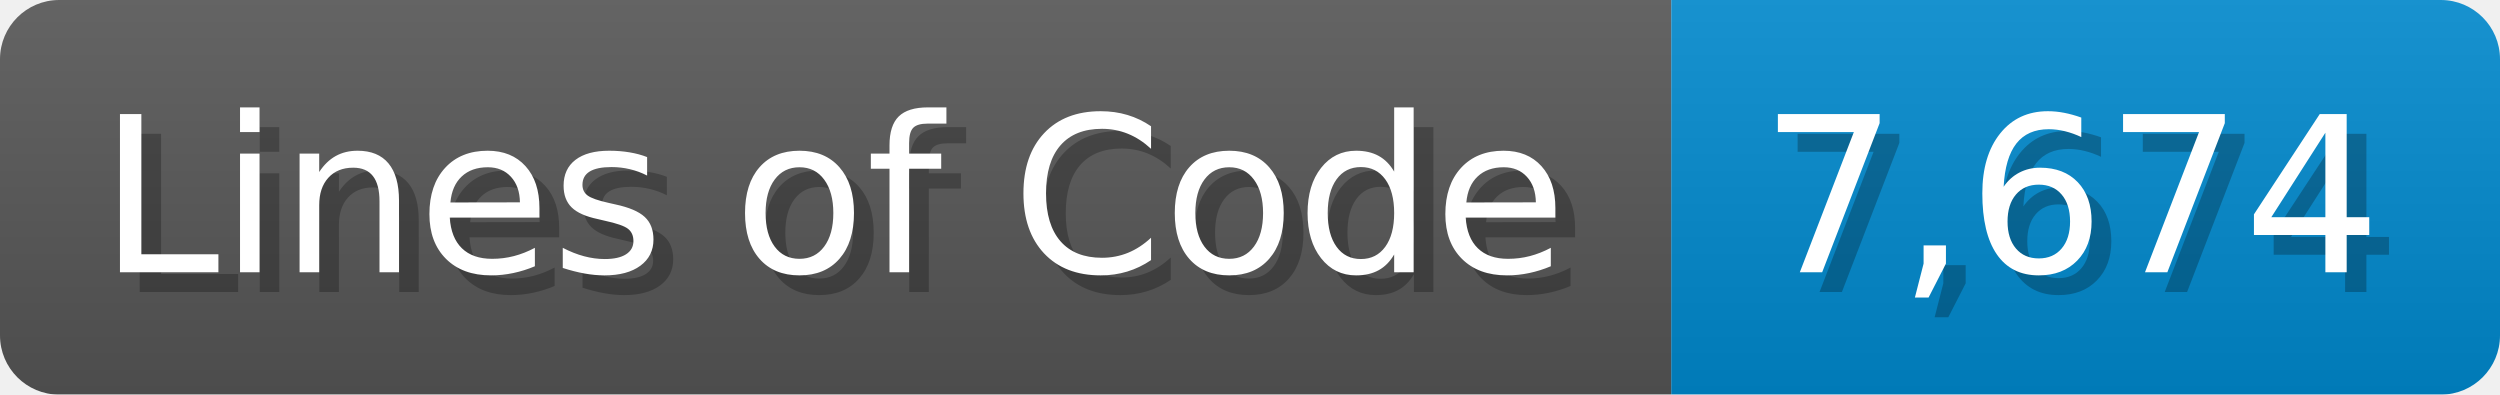
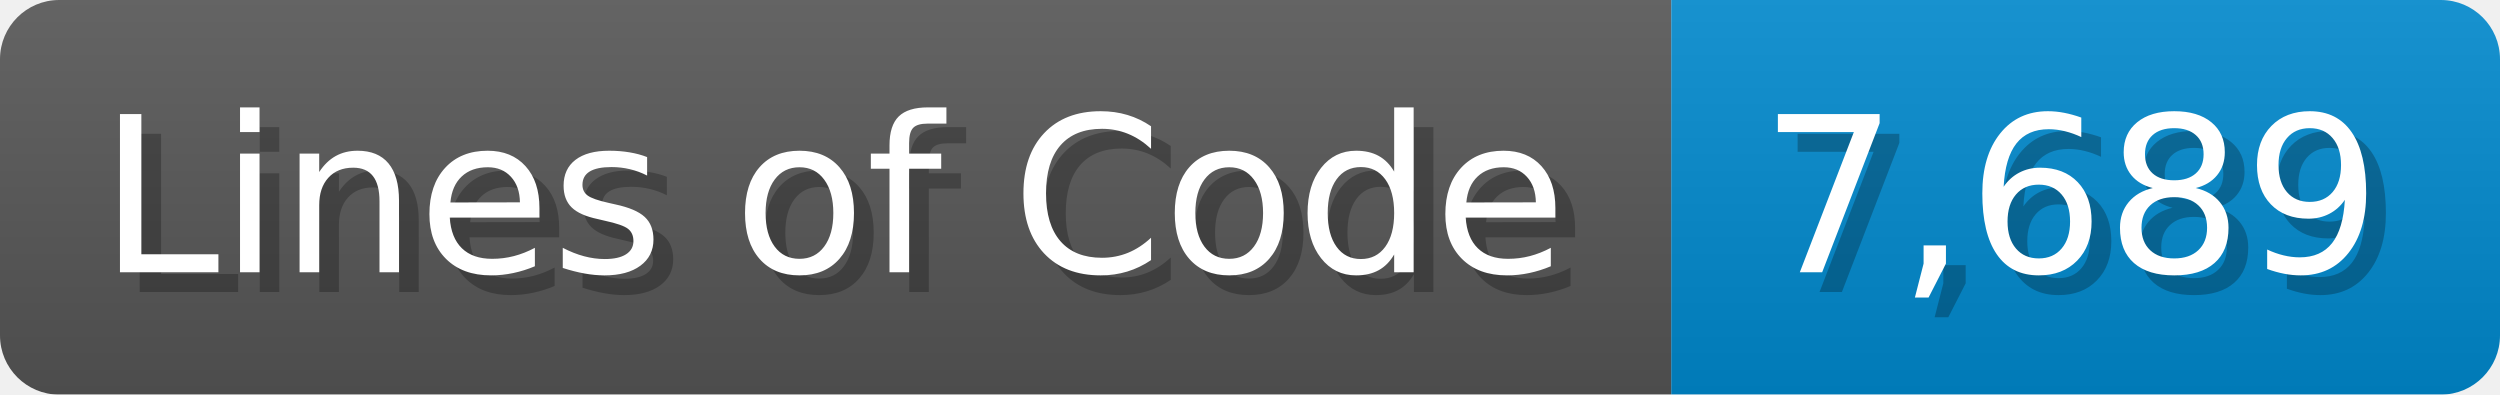
<svg xmlns="http://www.w3.org/2000/svg" width="126.7" height="20" viewBox="0 0 1267 200">
  <linearGradient id="a" x2="0" y2="100%">
    <stop offset="0" stop-opacity=".1" stop-color="#EEE" />
    <stop offset="1" stop-opacity=".1" />
  </linearGradient>
  <mask id="m">
    <rect width="1267" height="200" rx="30" fill="#FFF" />
  </mask>
  <g mask="url(#m)">
    <rect width="847" height="200" fill="#555" />
    <rect width="420" height="200" fill="#08C" x="847" />
    <rect width="1267" height="200" fill="url(#a)" />
  </g>
  <g fill="#fff" text-anchor="start" font-family="Verdana,DejaVu Sans,sans-serif" font-size="110">
    <text x="60" y="148" textLength="747" fill="#000" opacity="0.25">Lines of Code</text>
    <text x="50" y="138" textLength="747">Lines of Code</text>
-     <text x="902" y="148" textLength="320" fill="#000" opacity="0.25">7,674</text>
-     <text x="892" y="138" textLength="320">7,674</text>
+     <text x="902" y="148" textLength="320" fill="#000" opacity="0.25">7,689</text>
+     <text x="892" y="138" textLength="320">7,689</text>
  </g>
</svg>
